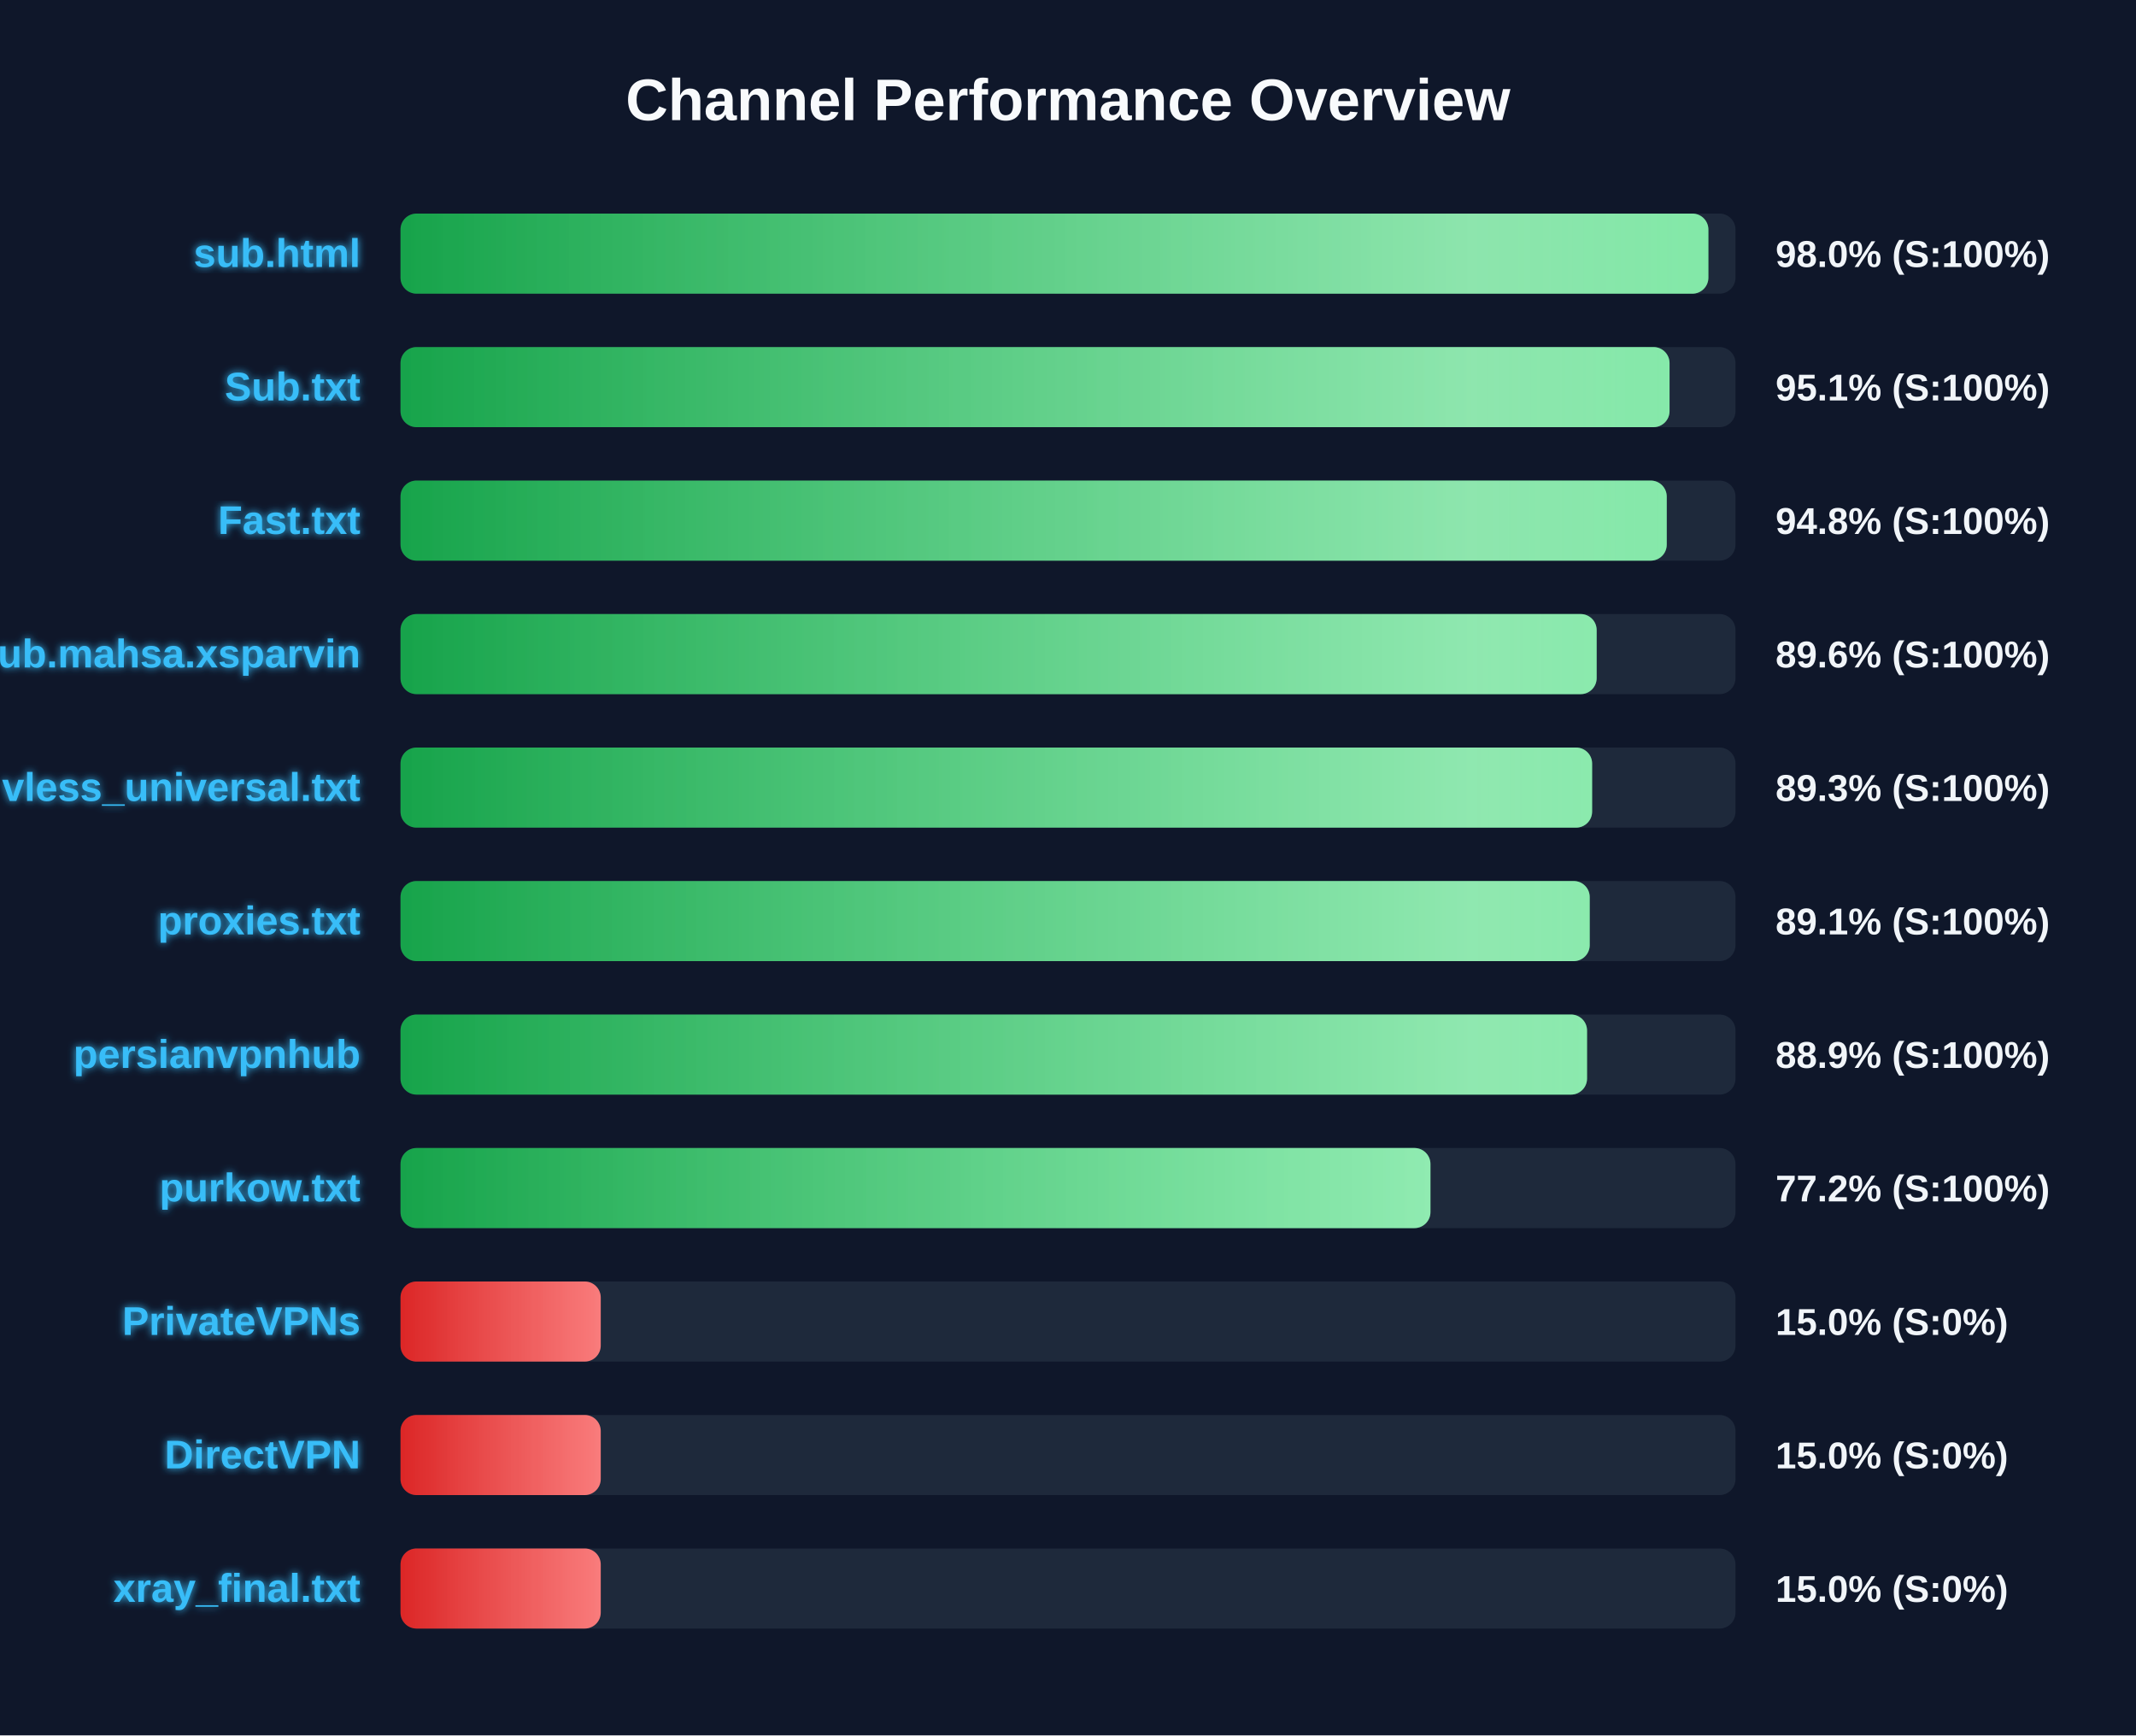
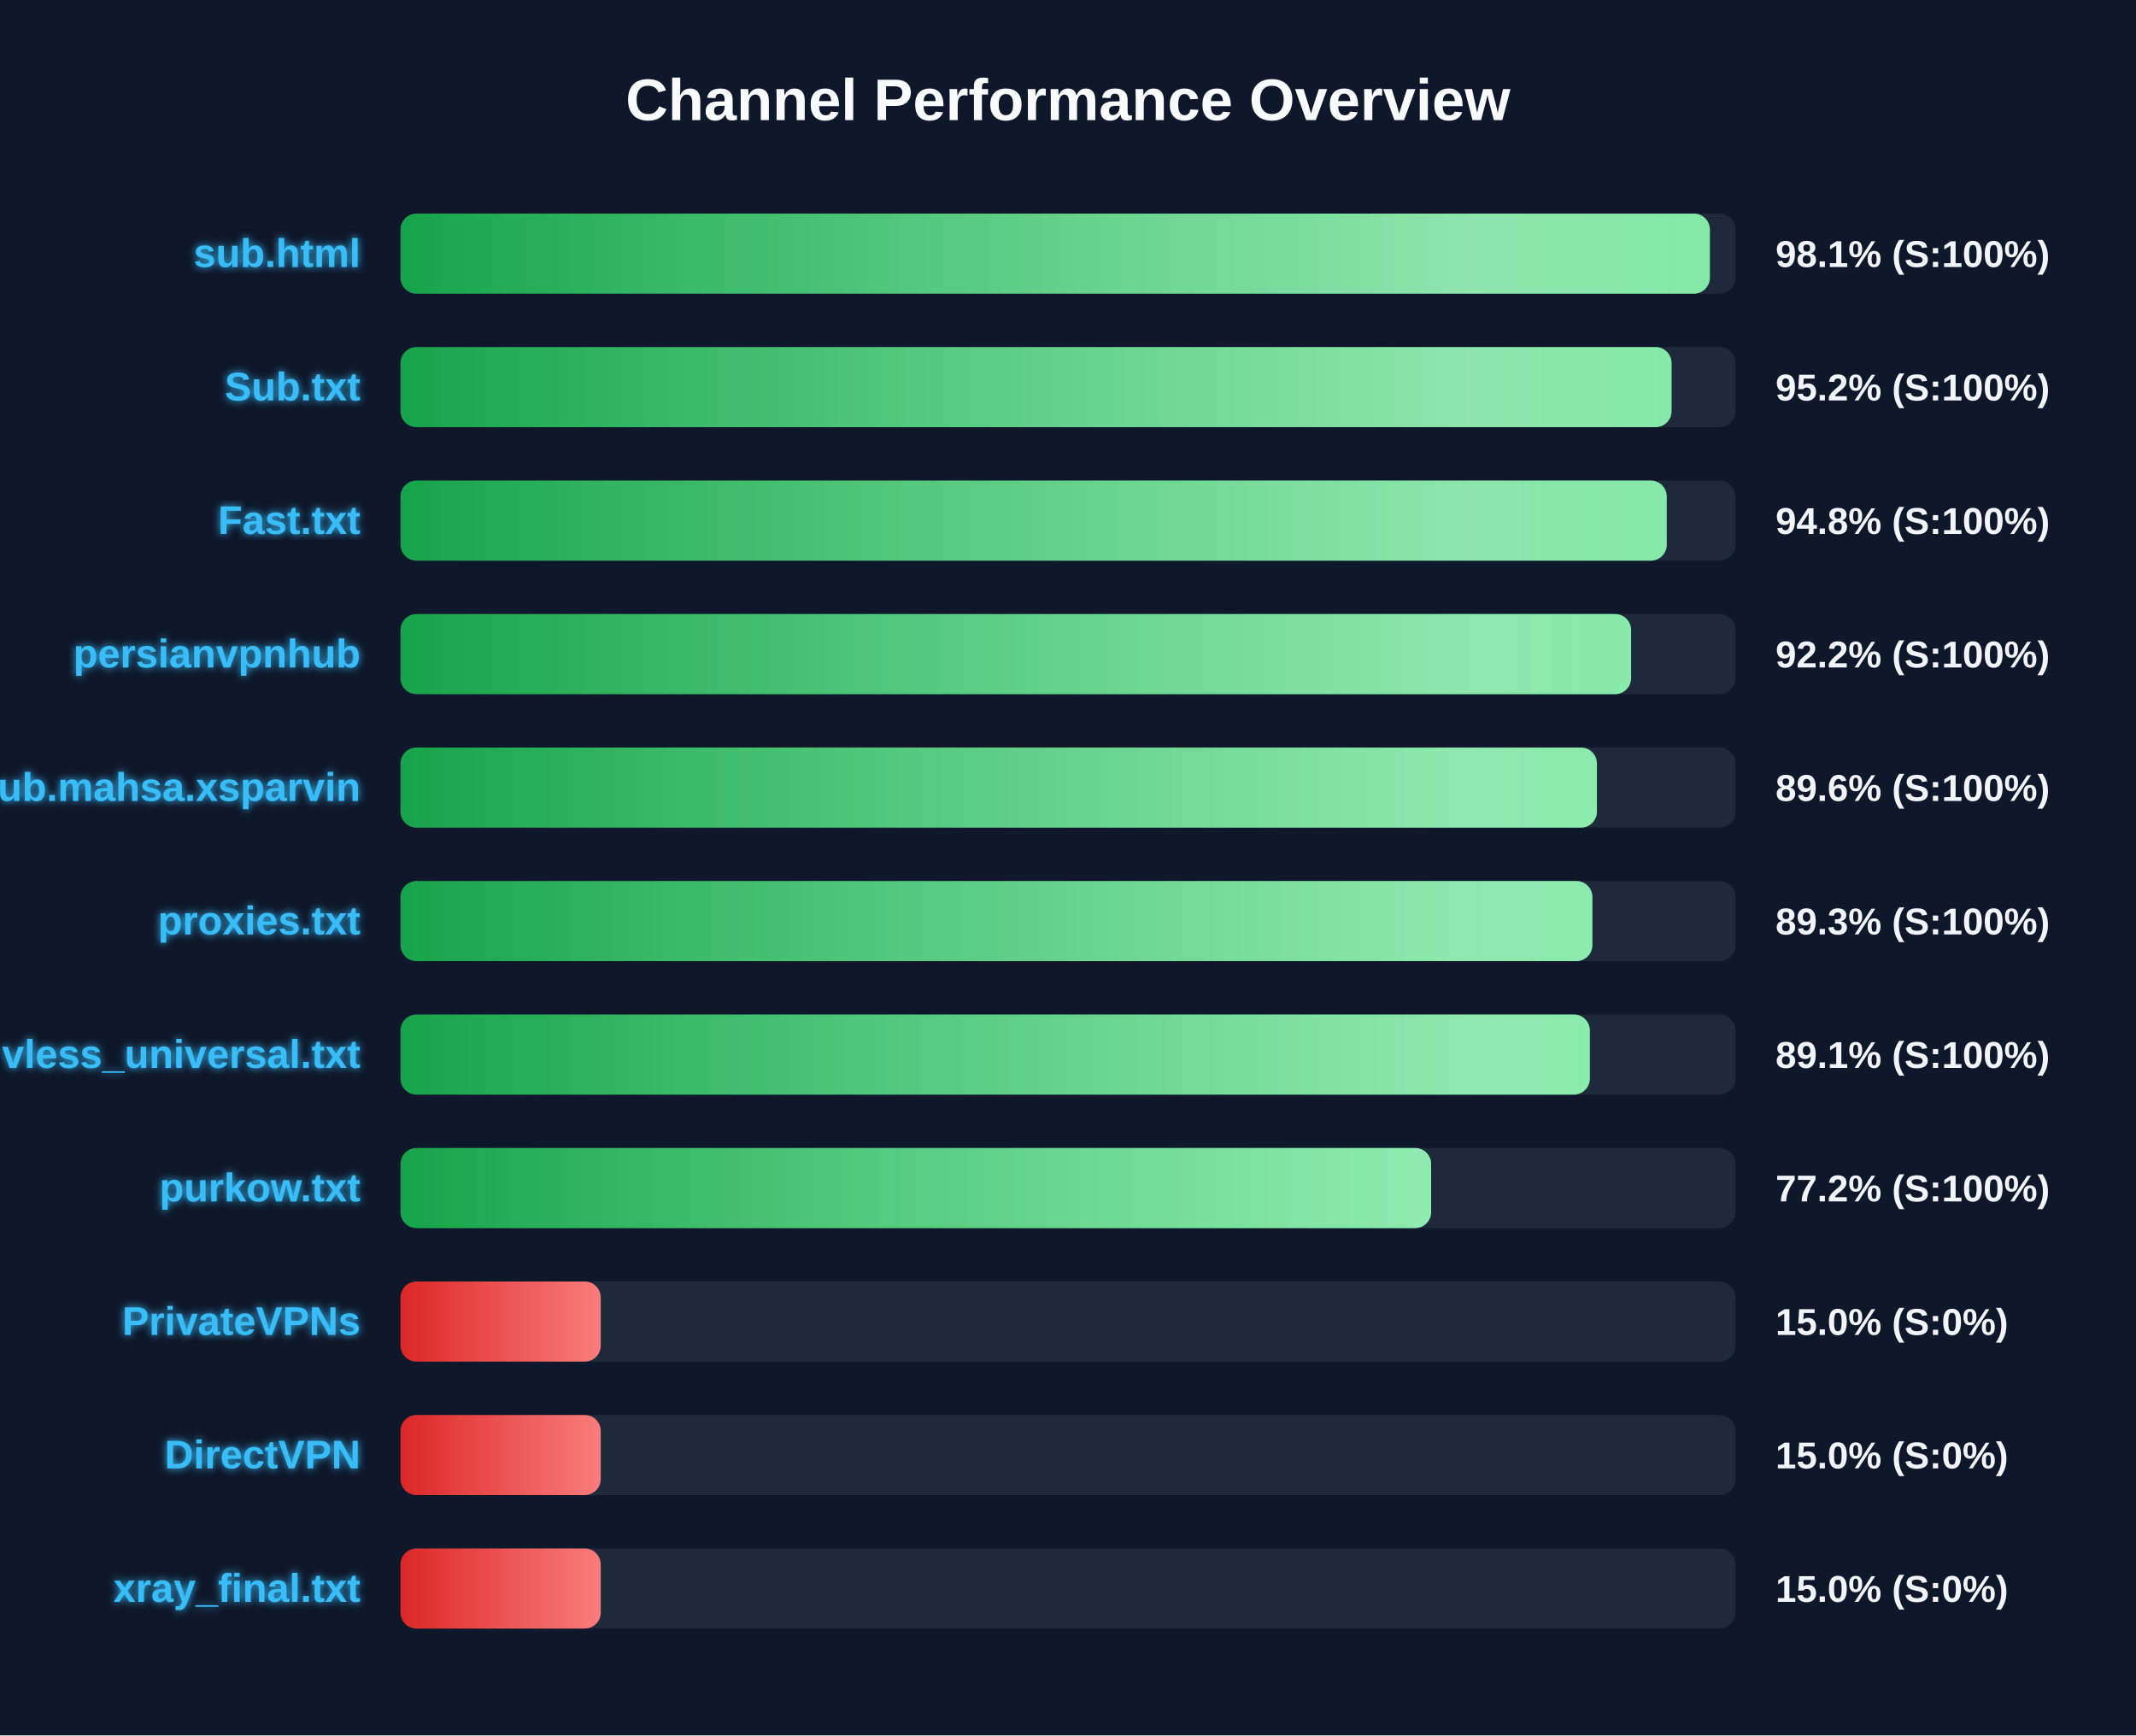
<svg xmlns="http://www.w3.org/2000/svg" width="800" height="650" version="1.1">
  <defs>
    <linearGradient id="grad-green" x1="0%" y1="0%" x2="100%" y2="0%">
      <stop offset="0%" stop-color="#16a34a" />
      <stop offset="100%" stop-color="#4ade80" />
    </linearGradient>
    <linearGradient id="grad-yellow" x1="0%" y1="0%" x2="100%" y2="0%">
      <stop offset="0%" stop-color="#ca8a04" />
      <stop offset="100%" stop-color="#fde047" />
    </linearGradient>
    <linearGradient id="grad-red" x1="0%" y1="0%" x2="100%" y2="0%">
      <stop offset="0%" stop-color="#dc2626" />
      <stop offset="100%" stop-color="#f87171" />
    </linearGradient>
    <linearGradient id="shimmer" x1="0%" y1="0%" x2="100%" y2="0%">
      <stop offset="0%" stop-color="rgba(255,255,255,0)" />
      <stop offset="50%" stop-color="rgba(255,255,255,0.4)" />
      <stop offset="100%" stop-color="rgba(255,255,255,0)" />
    </linearGradient>
    <filter id="glow" x="-20%" y="-20%" width="140%" height="140%">
      <feGaussianBlur stdDeviation="1.5" result="blur" />
      <feComposite in="SourceGraphic" in2="blur" operator="over" />
    </filter>
  </defs>
  <style>
        .bg-rect { fill: #0f172a; }
        .title { font: bold 22px 'Segoe UI', Arial, sans-serif; fill: #f8fafc; }
        .row { font: bold 15px 'Segoe UI', Arial, sans-serif; fill: #38bdf8; filter: url(#glow); }
        .score { font: bold 14px 'Segoe UI', Arial, sans-serif; fill: #f1f5f9; }
        @keyframes shimmer-anim {
            0% { transform: translateX(-100%); }
            100% { transform: translateX(200%); }
        }
        .shimmer-rect {
            animation: shimmer-anim 2.5s infinite linear;
        }
    </style>
  <rect width="100%" height="100%" class="bg-rect" />
  <text x="400" y="45" text-anchor="middle" class="title">Channel Performance Overview</text>
  <rect x="150" y="80" width="500" height="30" fill="#1e293b" rx="6" />
  <clipPath id="clip-0">
-     <rect x="150" y="80" width="489.85" height="30" rx="6" />
+     <rect x="150" y="80" width="490.4" height="30" rx="6" />
  </clipPath>
-   <rect x="150" y="80" width="489.85" height="30" fill="url(#grad-green)" rx="6" />
+   <rect x="150" y="80" width="490.4" height="30" fill="url(#grad-green)" rx="6" />
  <g clip-path="url(#clip-0)">
    <rect x="150" y="80" width="100%" height="30" fill="url(#shimmer)" class="shimmer-rect" />
  </g>
  <text x="135" y="100" text-anchor="end" class="row">sub.html</text>
-   <text x="665" y="100" text-anchor="start" class="score">98.0% (S:100%)</text>
+   <text x="665" y="100" text-anchor="start" class="score">98.1% (S:100%)</text>
  <rect x="150" y="130" width="500" height="30" fill="#1e293b" rx="6" />
  <clipPath id="clip-1">
-     <rect x="150" y="130" width="475.3" height="30" rx="6" />
+     <rect x="150" y="130" width="476.05" height="30" rx="6" />
  </clipPath>
-   <rect x="150" y="130" width="475.3" height="30" fill="url(#grad-green)" rx="6" />
+   <rect x="150" y="130" width="476.05" height="30" fill="url(#grad-green)" rx="6" />
  <g clip-path="url(#clip-1)">
    <rect x="150" y="130" width="100%" height="30" fill="url(#shimmer)" class="shimmer-rect" />
  </g>
  <text x="135" y="150" text-anchor="end" class="row">Sub.txt</text>
-   <text x="665" y="150" text-anchor="start" class="score">95.1% (S:100%)</text>
+   <text x="665" y="150" text-anchor="start" class="score">95.2% (S:100%)</text>
  <rect x="150" y="180" width="500" height="30" fill="#1e293b" rx="6" />
  <clipPath id="clip-2">
    <rect x="150" y="180" width="474.25" height="30" rx="6" />
  </clipPath>
  <rect x="150" y="180" width="474.25" height="30" fill="url(#grad-green)" rx="6" />
  <g clip-path="url(#clip-2)">
    <rect x="150" y="180" width="100%" height="30" fill="url(#shimmer)" class="shimmer-rect" />
  </g>
  <text x="135" y="200" text-anchor="end" class="row">Fast.txt</text>
  <text x="665" y="200" text-anchor="start" class="score">94.8% (S:100%)</text>
  <rect x="150" y="230" width="500" height="30" fill="#1e293b" rx="6" />
  <clipPath id="clip-3">
-     <rect x="150" y="230" width="448.0" height="30" rx="6" />
+     <rect x="150" y="230" width="460.9" height="30" rx="6" />
  </clipPath>
-   <rect x="150" y="230" width="448.0" height="30" fill="url(#grad-green)" rx="6" />
+   <rect x="150" y="230" width="460.9" height="30" fill="url(#grad-green)" rx="6" />
  <g clip-path="url(#clip-3)">
    <rect x="150" y="230" width="100%" height="30" fill="url(#shimmer)" class="shimmer-rect" />
  </g>
-   <text x="135" y="250" text-anchor="end" class="row">Sub.mahsa.xsparvin</text>
-   <text x="665" y="250" text-anchor="start" class="score">89.6% (S:100%)</text>
+   <text x="135" y="250" text-anchor="end" class="row">persianvpnhub</text>
+   <text x="665" y="250" text-anchor="start" class="score">92.2% (S:100%)</text>
  <rect x="150" y="280" width="500" height="30" fill="#1e293b" rx="6" />
  <clipPath id="clip-4">
-     <rect x="150" y="280" width="446.3" height="30" rx="6" />
+     <rect x="150" y="280" width="448.1" height="30" rx="6" />
  </clipPath>
-   <rect x="150" y="280" width="446.3" height="30" fill="url(#grad-green)" rx="6" />
+   <rect x="150" y="280" width="448.1" height="30" fill="url(#grad-green)" rx="6" />
  <g clip-path="url(#clip-4)">
    <rect x="150" y="280" width="100%" height="30" fill="url(#shimmer)" class="shimmer-rect" />
  </g>
-   <text x="135" y="300" text-anchor="end" class="row">vless_universal.txt</text>
-   <text x="665" y="300" text-anchor="start" class="score">89.3% (S:100%)</text>
+   <text x="135" y="300" text-anchor="end" class="row">Sub.mahsa.xsparvin</text>
+   <text x="665" y="300" text-anchor="start" class="score">89.6% (S:100%)</text>
  <rect x="150" y="330" width="500" height="30" fill="#1e293b" rx="6" />
  <clipPath id="clip-5">
-     <rect x="150" y="330" width="445.4" height="30" rx="6" />
+     <rect x="150" y="330" width="446.4" height="30" rx="6" />
  </clipPath>
-   <rect x="150" y="330" width="445.4" height="30" fill="url(#grad-green)" rx="6" />
+   <rect x="150" y="330" width="446.4" height="30" fill="url(#grad-green)" rx="6" />
  <g clip-path="url(#clip-5)">
    <rect x="150" y="330" width="100%" height="30" fill="url(#shimmer)" class="shimmer-rect" />
  </g>
  <text x="135" y="350" text-anchor="end" class="row">proxies.txt</text>
-   <text x="665" y="350" text-anchor="start" class="score">89.1% (S:100%)</text>
+   <text x="665" y="350" text-anchor="start" class="score">89.3% (S:100%)</text>
  <rect x="150" y="380" width="500" height="30" fill="#1e293b" rx="6" />
  <clipPath id="clip-6">
-     <rect x="150" y="380" width="444.4" height="30" rx="6" />
+     <rect x="150" y="380" width="445.45" height="30" rx="6" />
  </clipPath>
-   <rect x="150" y="380" width="444.4" height="30" fill="url(#grad-green)" rx="6" />
+   <rect x="150" y="380" width="445.45" height="30" fill="url(#grad-green)" rx="6" />
  <g clip-path="url(#clip-6)">
    <rect x="150" y="380" width="100%" height="30" fill="url(#shimmer)" class="shimmer-rect" />
  </g>
-   <text x="135" y="400" text-anchor="end" class="row">persianvpnhub</text>
-   <text x="665" y="400" text-anchor="start" class="score">88.9% (S:100%)</text>
+   <text x="135" y="400" text-anchor="end" class="row">vless_universal.txt</text>
+   <text x="665" y="400" text-anchor="start" class="score">89.1% (S:100%)</text>
  <rect x="150" y="430" width="500" height="30" fill="#1e293b" rx="6" />
  <clipPath id="clip-7">
-     <rect x="150" y="430" width="385.75" height="30" rx="6" />
+     <rect x="150" y="430" width="386.0" height="30" rx="6" />
  </clipPath>
-   <rect x="150" y="430" width="385.75" height="30" fill="url(#grad-green)" rx="6" />
+   <rect x="150" y="430" width="386.0" height="30" fill="url(#grad-green)" rx="6" />
  <g clip-path="url(#clip-7)">
    <rect x="150" y="430" width="100%" height="30" fill="url(#shimmer)" class="shimmer-rect" />
  </g>
  <text x="135" y="450" text-anchor="end" class="row">purkow.txt</text>
  <text x="665" y="450" text-anchor="start" class="score">77.2% (S:100%)</text>
  <rect x="150" y="480" width="500" height="30" fill="#1e293b" rx="6" />
  <clipPath id="clip-8">
    <rect x="150" y="480" width="75.0" height="30" rx="6" />
  </clipPath>
  <rect x="150" y="480" width="75.0" height="30" fill="url(#grad-red)" rx="6" />
  <g clip-path="url(#clip-8)">
    <rect x="150" y="480" width="100%" height="30" fill="url(#shimmer)" class="shimmer-rect" />
  </g>
  <text x="135" y="500" text-anchor="end" class="row">PrivateVPNs</text>
  <text x="665" y="500" text-anchor="start" class="score">15.0% (S:0%)</text>
  <rect x="150" y="530" width="500" height="30" fill="#1e293b" rx="6" />
  <clipPath id="clip-9">
    <rect x="150" y="530" width="75.0" height="30" rx="6" />
  </clipPath>
  <rect x="150" y="530" width="75.0" height="30" fill="url(#grad-red)" rx="6" />
  <g clip-path="url(#clip-9)">
    <rect x="150" y="530" width="100%" height="30" fill="url(#shimmer)" class="shimmer-rect" />
  </g>
  <text x="135" y="550" text-anchor="end" class="row">DirectVPN</text>
  <text x="665" y="550" text-anchor="start" class="score">15.0% (S:0%)</text>
  <rect x="150" y="580" width="500" height="30" fill="#1e293b" rx="6" />
  <clipPath id="clip-10">
    <rect x="150" y="580" width="75.0" height="30" rx="6" />
  </clipPath>
  <rect x="150" y="580" width="75.0" height="30" fill="url(#grad-red)" rx="6" />
  <g clip-path="url(#clip-10)">
    <rect x="150" y="580" width="100%" height="30" fill="url(#shimmer)" class="shimmer-rect" />
  </g>
  <text x="135" y="600" text-anchor="end" class="row">xray_final.txt</text>
  <text x="665" y="600" text-anchor="start" class="score">15.0% (S:0%)</text>
</svg>
